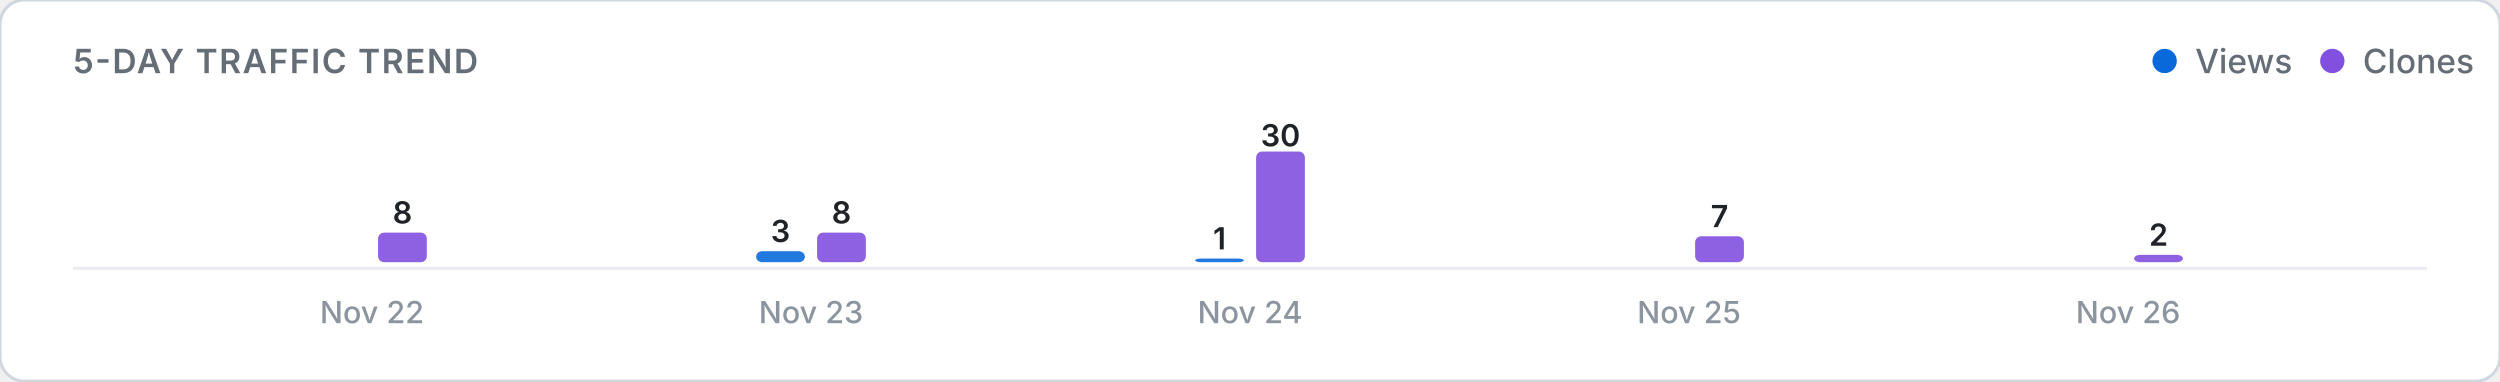
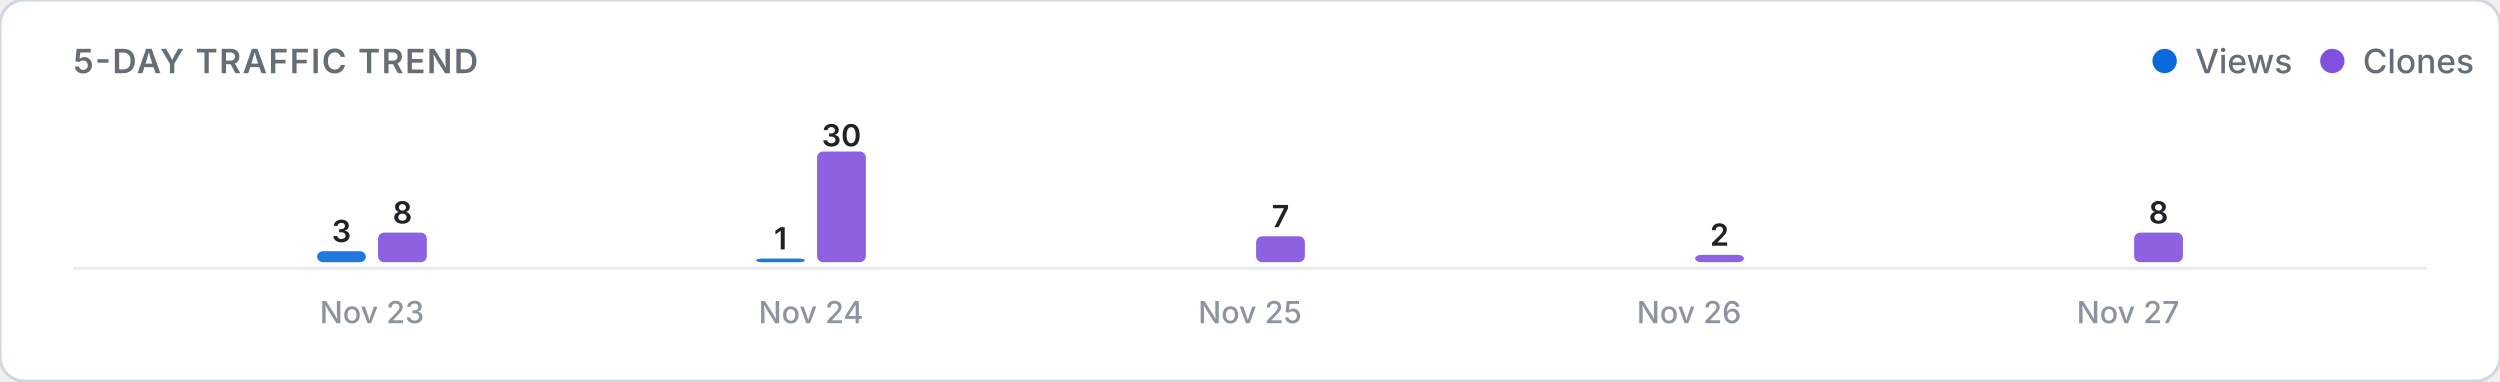
<svg xmlns="http://www.w3.org/2000/svg" viewBox="0 0 820 125" width="100%" height="auto">
  <defs>
    <style>
      .card-bg { fill: #ffffff; stroke: #d0d7de; stroke-width: 1; }
      .title-text { font: 600 11px -apple-system, BlinkMacSystemFont, "Segoe UI", Inter, Roboto, sans-serif; fill: #656d76; letter-spacing: 0.5px; }
      .legend-text { font: 500 11px -apple-system, BlinkMacSystemFont, "Segoe UI", Inter, Roboto, sans-serif; fill: #656d76; }
      .axis-label { font: 500 10px -apple-system, BlinkMacSystemFont, "Segoe UI", Inter, Roboto, sans-serif; fill: #8c959f; }
      .count-label { font: 600 10px -apple-system, BlinkMacSystemFont, "Segoe UI", Inter, Roboto, sans-serif; fill: #1f2328; }
      .empty-text { font: 400 11px -apple-system, BlinkMacSystemFont, "Segoe UI", Inter, Roboto, sans-serif; fill: #8c959f; }
      .baseline { stroke: #eaecef; stroke-width: 1; }
      @media (prefers-color-scheme: dark) {
        .card-bg { fill: #0d1117; stroke: #30363d; }
        .title-text { fill: #8b949e; }
        .legend-text { fill: #8b949e; }
        .axis-label { fill: #6e7681; }
        .count-label { fill: #f0f6fc; }
        .empty-text { fill: #6e7681; }
        .baseline { stroke: #21262d; }
      }
    </style>
  </defs>
  <rect width="820" height="125" rx="8" class="card-bg" />
  <text x="24" y="24" class="title-text">5-DAY TRAFFIC TREND</text>
  <g>
    <circle cx="710" cy="20" r="4" fill="#0969da" />
    <text x="720" y="24" class="legend-text">Views</text>
    <circle cx="765" cy="20" r="4" fill="#8250df" />
    <text x="775" y="24" class="legend-text">Clones</text>
  </g>
  <line x1="24" y1="88" x2="796" y2="88" class="baseline" />
  <g>
-     <rect x="104.0" y="86.0" width="16.0" height="0.0" rx="2" fill="#0969da" opacity="0.9" />
+     <rect x="104.0" y="82.4" width="16.0" height="3.6" rx="2" fill="#0969da" opacity="0.9" />
+     <text x="112.0" y="79.4" class="count-label" text-anchor="middle">3</text>
    <rect x="124.0" y="76.3" width="16.0" height="9.7" rx="2" fill="#8250df" opacity="0.9" />
    <text x="132.0" y="73.3" class="count-label" text-anchor="middle">8</text>
-     <text x="122.0" y="106" class="axis-label" text-anchor="middle">Nov 22</text>
-     <rect x="248.0" y="82.4" width="16.0" height="3.6" rx="2" fill="#0969da" opacity="0.9" />
-     <text x="256.0" y="79.4" class="count-label" text-anchor="middle">3</text>
-     <rect x="268.0" y="76.3" width="16.0" height="9.7" rx="2" fill="#8250df" opacity="0.9" />
-     <text x="276.0" y="73.3" class="count-label" text-anchor="middle">8</text>
-     <text x="266.0" y="106" class="axis-label" text-anchor="middle">Nov 23</text>
-     <rect x="392.0" y="84.8" width="16.0" height="1.2" rx="2" fill="#0969da" opacity="0.9" />
-     <text x="400.0" y="81.8" class="count-label" text-anchor="middle">1</text>
-     <rect x="412.0" y="49.7" width="16.0" height="36.3" rx="2" fill="#8250df" opacity="0.9" />
-     <text x="420.0" y="48.0" class="count-label" text-anchor="middle">30</text>
-     <text x="410.0" y="106" class="axis-label" text-anchor="middle">Nov 24</text>
+     <text x="122.0" y="106" class="axis-label" text-anchor="middle">Nov 23</text>
+     <rect x="248.0" y="84.8" width="16.0" height="1.2" rx="2" fill="#0969da" opacity="0.9" />
+     <text x="256.0" y="81.8" class="count-label" text-anchor="middle">1</text>
+     <rect x="268.0" y="49.7" width="16.0" height="36.3" rx="2" fill="#8250df" opacity="0.9" />
+     <text x="276.0" y="48.0" class="count-label" text-anchor="middle">30</text>
+     <text x="266.0" y="106" class="axis-label" text-anchor="middle">Nov 24</text>
+     <rect x="392.0" y="86.0" width="16.0" height="0.0" rx="2" fill="#0969da" opacity="0.9" />
+     <rect x="412.0" y="77.5" width="16.0" height="8.5" rx="2" fill="#8250df" opacity="0.9" />
+     <text x="420.0" y="74.5" class="count-label" text-anchor="middle">7</text>
+     <text x="410.0" y="106" class="axis-label" text-anchor="middle">Nov 25</text>
    <rect x="536.0" y="86.0" width="16.0" height="0.0" rx="2" fill="#0969da" opacity="0.9" />
-     <rect x="556.0" y="77.5" width="16.0" height="8.5" rx="2" fill="#8250df" opacity="0.9" />
-     <text x="564.0" y="74.5" class="count-label" text-anchor="middle">7</text>
-     <text x="554.0" y="106" class="axis-label" text-anchor="middle">Nov 25</text>
+     <rect x="556.0" y="83.6" width="16.0" height="2.4" rx="2" fill="#8250df" opacity="0.9" />
+     <text x="564.0" y="80.6" class="count-label" text-anchor="middle">2</text>
+     <text x="554.0" y="106" class="axis-label" text-anchor="middle">Nov 26</text>
    <rect x="680.0" y="86.0" width="16.0" height="0.0" rx="2" fill="#0969da" opacity="0.9" />
-     <rect x="700.0" y="83.6" width="16.0" height="2.4" rx="2" fill="#8250df" opacity="0.9" />
-     <text x="708.0" y="80.6" class="count-label" text-anchor="middle">2</text>
-     <text x="698.0" y="106" class="axis-label" text-anchor="middle">Nov 26</text>
+     <rect x="700.0" y="76.3" width="16.0" height="9.7" rx="2" fill="#8250df" opacity="0.9" />
+     <text x="708.0" y="73.3" class="count-label" text-anchor="middle">8</text>
+     <text x="698.0" y="106" class="axis-label" text-anchor="middle">Nov 27</text>
  </g>
</svg>
